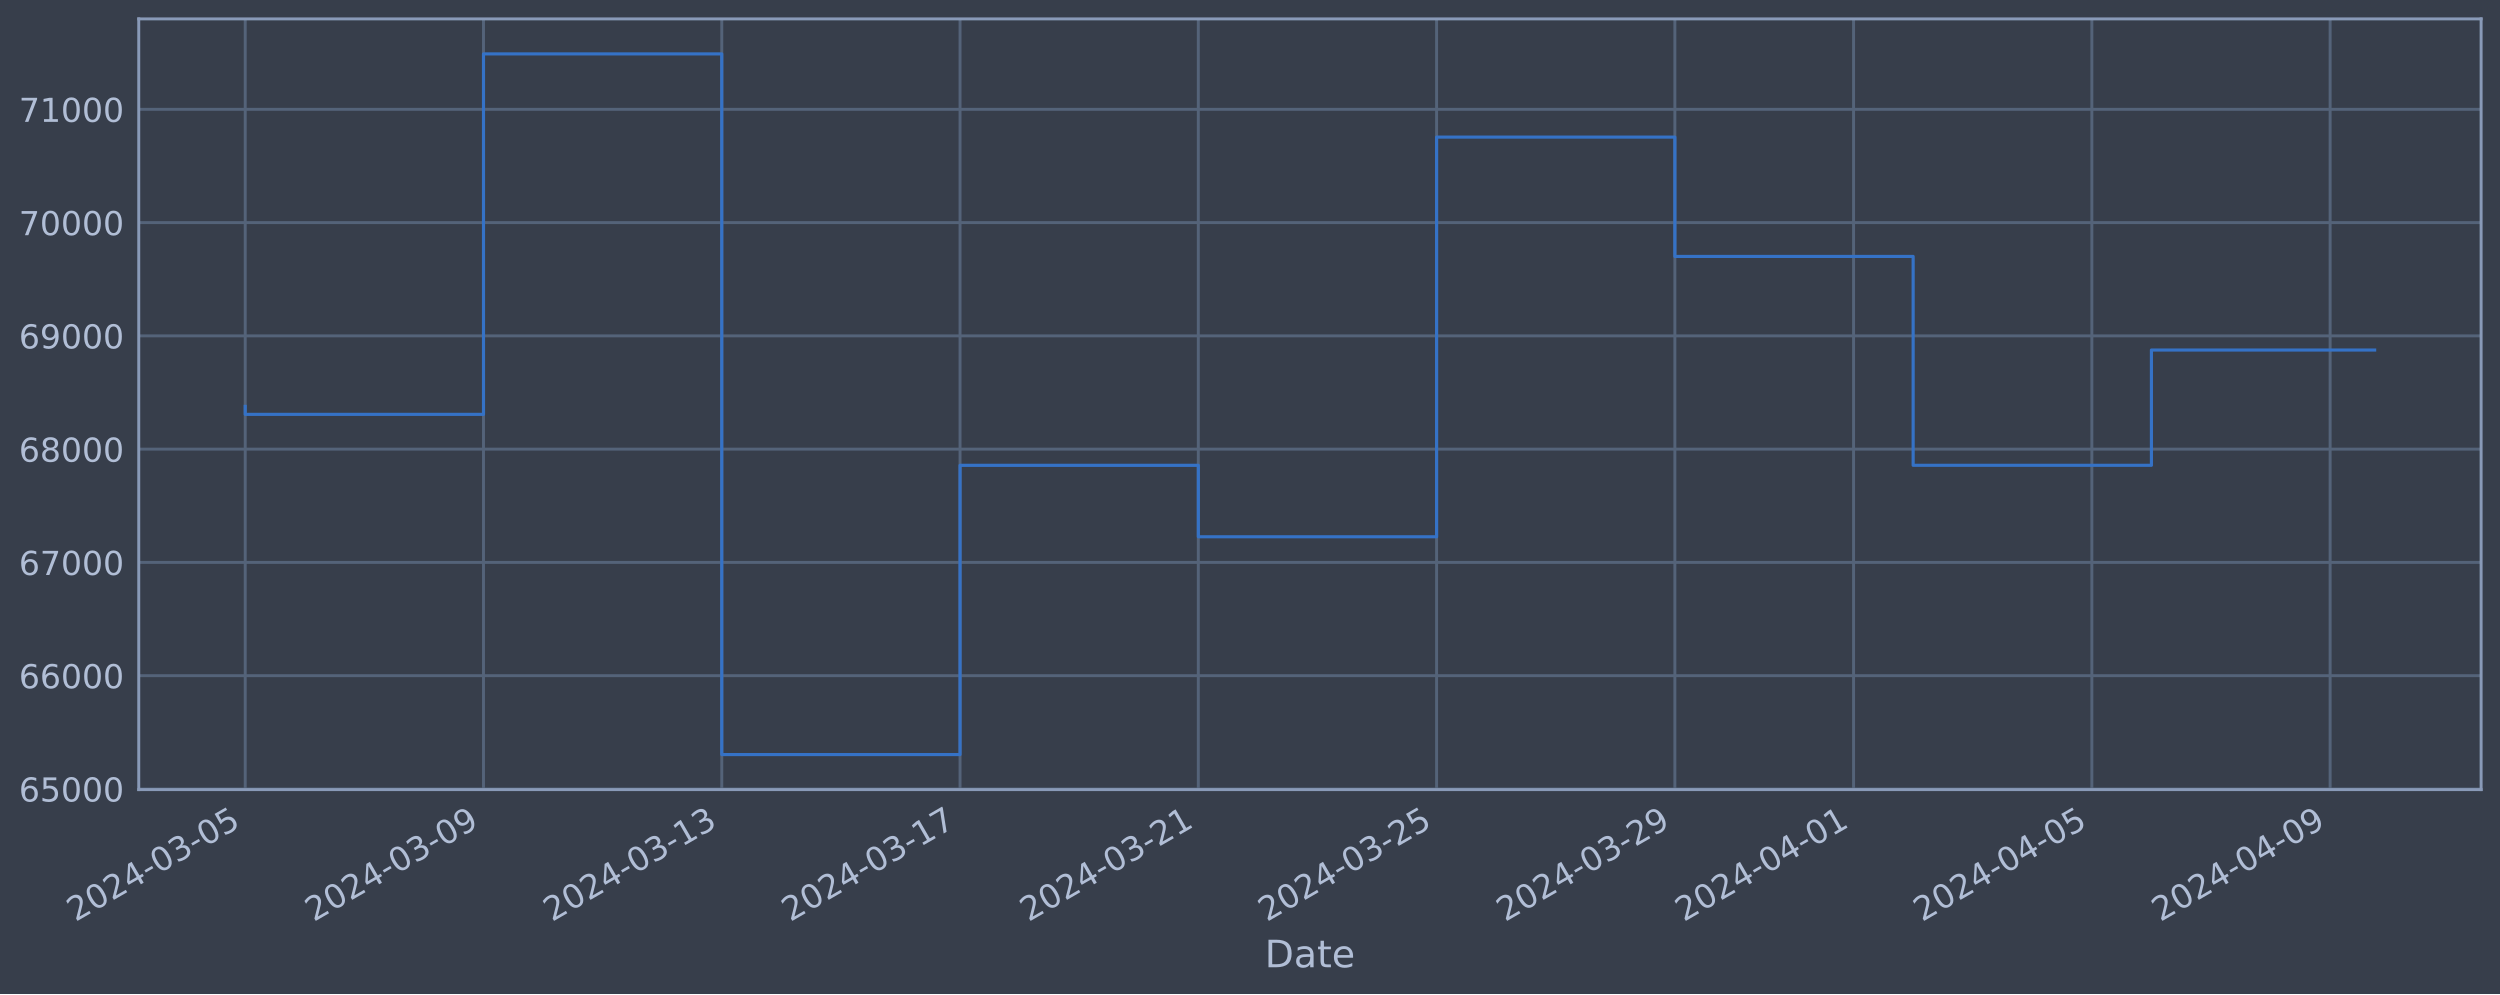
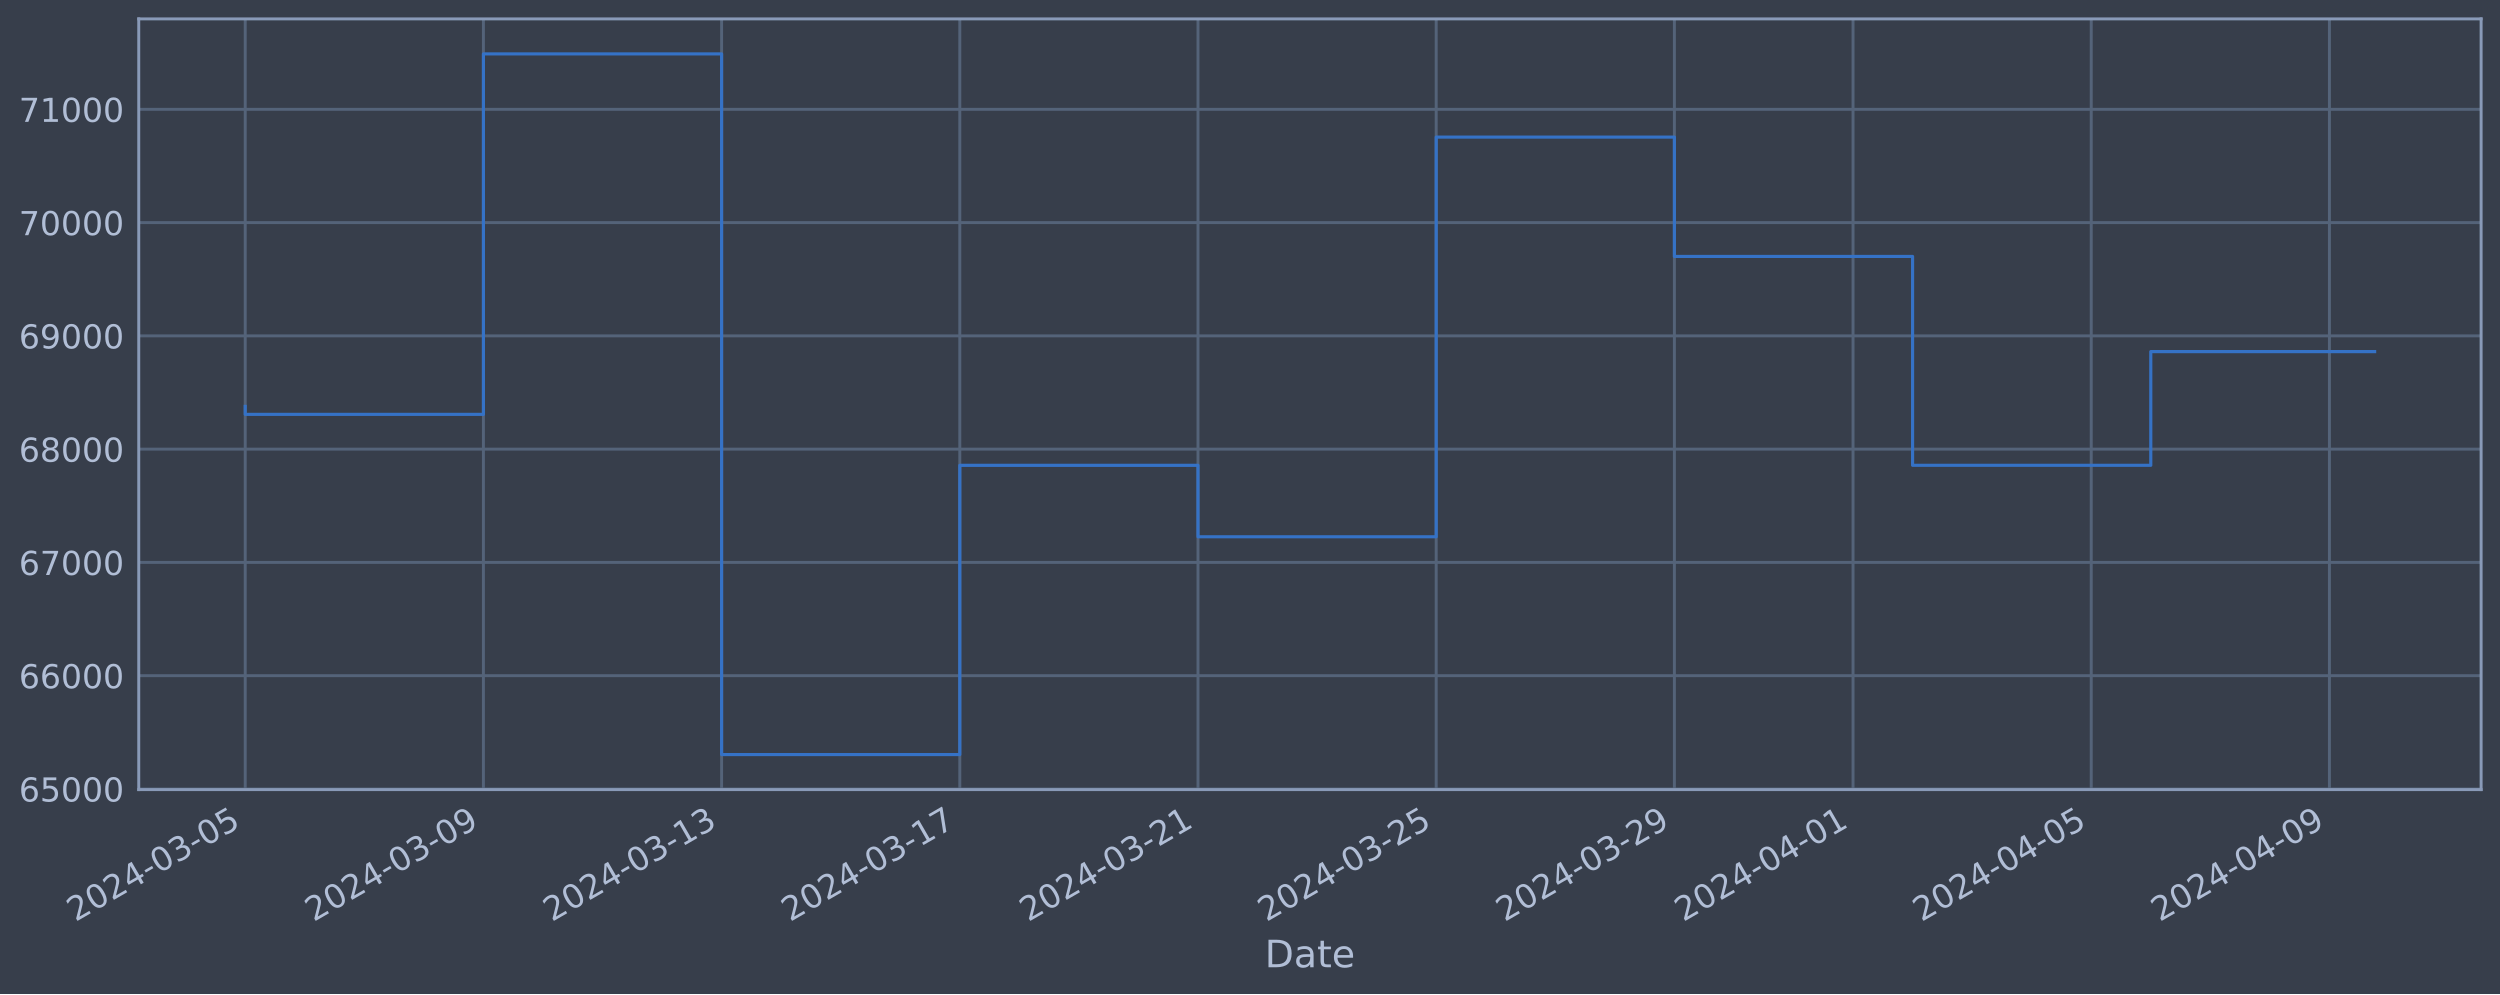
<svg xmlns="http://www.w3.org/2000/svg" xmlns:xlink="http://www.w3.org/1999/xlink" width="952.884pt" height="378.87pt" viewBox="0 0 952.884 378.87" version="1.1">
  <defs>
    <style type="text/css">*{stroke-linejoin: round; stroke-linecap: butt}</style>
  </defs>
  <g id="figure_1">
    <g id="patch_1">
      <path d="M 0 378.87  L 952.884 378.87  L 952.884 0  L 0 0  z " style="fill: #373e4b" />
    </g>
    <g id="axes_1">
      <g id="patch_2">
        <path d="M 52.884 300.96  L 945.684 300.96  L 945.684 7.2  L 52.884 7.2  z " style="fill: #373e4b" />
      </g>
      <g id="matplotlib.axis_1">
        <g id="xtick_1">
          <g id="line2d_1">
-             <path d="M 93.466 300.96  L 93.466 7.2  " clip-path="url(#p4bf2060cc1)" style="fill: none; stroke: #546379; stroke-width: 1.12; stroke-linecap: square" />
+             <path d="M 93.466 300.96  L 93.466 7.2  " clip-path="url(#pca2e192715)" style="fill: none; stroke: #546379; stroke-width: 1.12; stroke-linecap: square" />
          </g>
          <g id="line2d_2" />
          <g id="text_1">
            <g style="fill: #b1bed6" transform="translate(28.74006 351.4642) rotate(-30) scale(0.126 -0.126)">
              <defs>
                <path id="DejaVuSans-32" d="M 1228 531  L 3431 531  L 3431 0  L 469 0  L 469 531  Q 828 903 1448 1529  Q 2069 2156 2228 2338  Q 2531 2678 2651 2914  Q 2772 3150 2772 3378  Q 2772 3750 2511 3984  Q 2250 4219 1831 4219  Q 1534 4219 1204 4116  Q 875 4013 500 3803  L 500 4441  Q 881 4594 1212 4672  Q 1544 4750 1819 4750  Q 2544 4750 2975 4387  Q 3406 4025 3406 3419  Q 3406 3131 3298 2873  Q 3191 2616 2906 2266  Q 2828 2175 2409 1742  Q 1991 1309 1228 531  z " transform="scale(0.015625)" />
                <path id="DejaVuSans-30" d="M 2034 4250  Q 1547 4250 1301 3770  Q 1056 3291 1056 2328  Q 1056 1369 1301 889  Q 1547 409 2034 409  Q 2525 409 2770 889  Q 3016 1369 3016 2328  Q 3016 3291 2770 3770  Q 2525 4250 2034 4250  z M 2034 4750  Q 2819 4750 3233 4129  Q 3647 3509 3647 2328  Q 3647 1150 3233 529  Q 2819 -91 2034 -91  Q 1250 -91 836 529  Q 422 1150 422 2328  Q 422 3509 836 4129  Q 1250 4750 2034 4750  z " transform="scale(0.015625)" />
                <path id="DejaVuSans-34" d="M 2419 4116  L 825 1625  L 2419 1625  L 2419 4116  z M 2253 4666  L 3047 4666  L 3047 1625  L 3713 1625  L 3713 1100  L 3047 1100  L 3047 0  L 2419 0  L 2419 1100  L 313 1100  L 313 1709  L 2253 4666  z " transform="scale(0.015625)" />
                <path id="DejaVuSans-2d" d="M 313 2009  L 1997 2009  L 1997 1497  L 313 1497  L 313 2009  z " transform="scale(0.015625)" />
                <path id="DejaVuSans-33" d="M 2597 2516  Q 3050 2419 3304 2112  Q 3559 1806 3559 1356  Q 3559 666 3084 287  Q 2609 -91 1734 -91  Q 1441 -91 1130 -33  Q 819 25 488 141  L 488 750  Q 750 597 1062 519  Q 1375 441 1716 441  Q 2309 441 2620 675  Q 2931 909 2931 1356  Q 2931 1769 2642 2001  Q 2353 2234 1838 2234  L 1294 2234  L 1294 2753  L 1863 2753  Q 2328 2753 2575 2939  Q 2822 3125 2822 3475  Q 2822 3834 2567 4026  Q 2313 4219 1838 4219  Q 1578 4219 1281 4162  Q 984 4106 628 3988  L 628 4550  Q 988 4650 1302 4700  Q 1616 4750 1894 4750  Q 2613 4750 3031 4423  Q 3450 4097 3450 3541  Q 3450 3153 3228 2886  Q 3006 2619 2597 2516  z " transform="scale(0.015625)" />
                <path id="DejaVuSans-35" d="M 691 4666  L 3169 4666  L 3169 4134  L 1269 4134  L 1269 2991  Q 1406 3038 1543 3061  Q 1681 3084 1819 3084  Q 2600 3084 3056 2656  Q 3513 2228 3513 1497  Q 3513 744 3044 326  Q 2575 -91 1722 -91  Q 1428 -91 1123 -41  Q 819 9 494 109  L 494 744  Q 775 591 1075 516  Q 1375 441 1709 441  Q 2250 441 2565 725  Q 2881 1009 2881 1497  Q 2881 1984 2565 2268  Q 2250 2553 1709 2553  Q 1456 2553 1204 2497  Q 953 2441 691 2322  L 691 4666  z " transform="scale(0.015625)" />
              </defs>
              <use xlink:href="#DejaVuSans-32" />
              <use xlink:href="#DejaVuSans-30" x="63.623" />
              <use xlink:href="#DejaVuSans-32" x="127.246" />
              <use xlink:href="#DejaVuSans-34" x="190.869" />
              <use xlink:href="#DejaVuSans-2d" x="254.492" />
              <use xlink:href="#DejaVuSans-30" x="290.576" />
              <use xlink:href="#DejaVuSans-33" x="354.199" />
              <use xlink:href="#DejaVuSans-2d" x="417.822" />
              <use xlink:href="#DejaVuSans-30" x="453.906" />
              <use xlink:href="#DejaVuSans-35" x="517.529" />
            </g>
          </g>
        </g>
        <g id="xtick_2">
          <g id="line2d_3">
-             <path d="M 184.285 300.96  L 184.285 7.2  " clip-path="url(#p4bf2060cc1)" style="fill: none; stroke: #546379; stroke-width: 1.12; stroke-linecap: square" />
+             <path d="M 184.255 300.96  L 184.255 7.2  " clip-path="url(#pca2e192715)" style="fill: none; stroke: #546379; stroke-width: 1.12; stroke-linecap: square" />
          </g>
          <g id="line2d_4" />
          <g id="text_2">
-             <g style="fill: #b1bed6" transform="translate(119.5595 351.4642) rotate(-30) scale(0.126 -0.126)">
+             <g style="fill: #b1bed6" transform="translate(119.529 351.4642) rotate(-30) scale(0.126 -0.126)">
              <defs>
                <path id="DejaVuSans-39" d="M 703 97  L 703 672  Q 941 559 1184 500  Q 1428 441 1663 441  Q 2288 441 2617 861  Q 2947 1281 2994 2138  Q 2813 1869 2534 1725  Q 2256 1581 1919 1581  Q 1219 1581 811 2004  Q 403 2428 403 3163  Q 403 3881 828 4315  Q 1253 4750 1959 4750  Q 2769 4750 3195 4129  Q 3622 3509 3622 2328  Q 3622 1225 3098 567  Q 2575 -91 1691 -91  Q 1453 -91 1209 -44  Q 966 3 703 97  z M 1959 2075  Q 2384 2075 2632 2365  Q 2881 2656 2881 3163  Q 2881 3666 2632 3958  Q 2384 4250 1959 4250  Q 1534 4250 1286 3958  Q 1038 3666 1038 3163  Q 1038 2656 1286 2365  Q 1534 2075 1959 2075  z " transform="scale(0.015625)" />
              </defs>
              <use xlink:href="#DejaVuSans-32" />
              <use xlink:href="#DejaVuSans-30" x="63.623" />
              <use xlink:href="#DejaVuSans-32" x="127.246" />
              <use xlink:href="#DejaVuSans-34" x="190.869" />
              <use xlink:href="#DejaVuSans-2d" x="254.492" />
              <use xlink:href="#DejaVuSans-30" x="290.576" />
              <use xlink:href="#DejaVuSans-33" x="354.199" />
              <use xlink:href="#DejaVuSans-2d" x="417.822" />
              <use xlink:href="#DejaVuSans-30" x="453.906" />
              <use xlink:href="#DejaVuSans-39" x="517.529" />
            </g>
          </g>
        </g>
        <g id="xtick_3">
          <g id="line2d_5">
-             <path d="M 275.105 300.96  L 275.105 7.2  " clip-path="url(#p4bf2060cc1)" style="fill: none; stroke: #546379; stroke-width: 1.12; stroke-linecap: square" />
+             <path d="M 275.043 300.96  L 275.043 7.2  " clip-path="url(#pca2e192715)" style="fill: none; stroke: #546379; stroke-width: 1.12; stroke-linecap: square" />
          </g>
          <g id="line2d_6" />
          <g id="text_3">
-             <g style="fill: #b1bed6" transform="translate(210.379 351.4642) rotate(-30) scale(0.126 -0.126)">
+             <g style="fill: #b1bed6" transform="translate(210.318 351.4642) rotate(-30) scale(0.126 -0.126)">
              <defs>
                <path id="DejaVuSans-31" d="M 794 531  L 1825 531  L 1825 4091  L 703 3866  L 703 4441  L 1819 4666  L 2450 4666  L 2450 531  L 3481 531  L 3481 0  L 794 0  L 794 531  z " transform="scale(0.015625)" />
              </defs>
              <use xlink:href="#DejaVuSans-32" />
              <use xlink:href="#DejaVuSans-30" x="63.623" />
              <use xlink:href="#DejaVuSans-32" x="127.246" />
              <use xlink:href="#DejaVuSans-34" x="190.869" />
              <use xlink:href="#DejaVuSans-2d" x="254.492" />
              <use xlink:href="#DejaVuSans-30" x="290.576" />
              <use xlink:href="#DejaVuSans-33" x="354.199" />
              <use xlink:href="#DejaVuSans-2d" x="417.822" />
              <use xlink:href="#DejaVuSans-31" x="453.906" />
              <use xlink:href="#DejaVuSans-33" x="517.529" />
            </g>
          </g>
        </g>
        <g id="xtick_4">
          <g id="line2d_7">
-             <path d="M 365.924 300.96  L 365.924 7.2  " clip-path="url(#p4bf2060cc1)" style="fill: none; stroke: #546379; stroke-width: 1.12; stroke-linecap: square" />
+             <path d="M 365.832 300.96  L 365.832 7.2  " clip-path="url(#pca2e192715)" style="fill: none; stroke: #546379; stroke-width: 1.12; stroke-linecap: square" />
          </g>
          <g id="line2d_8" />
          <g id="text_4">
-             <g style="fill: #b1bed6" transform="translate(301.1985 351.4642) rotate(-30) scale(0.126 -0.126)">
+             <g style="fill: #b1bed6" transform="translate(301.1069 351.4642) rotate(-30) scale(0.126 -0.126)">
              <defs>
                <path id="DejaVuSans-37" d="M 525 4666  L 3525 4666  L 3525 4397  L 1831 0  L 1172 0  L 2766 4134  L 525 4134  L 525 4666  z " transform="scale(0.015625)" />
              </defs>
              <use xlink:href="#DejaVuSans-32" />
              <use xlink:href="#DejaVuSans-30" x="63.623" />
              <use xlink:href="#DejaVuSans-32" x="127.246" />
              <use xlink:href="#DejaVuSans-34" x="190.869" />
              <use xlink:href="#DejaVuSans-2d" x="254.492" />
              <use xlink:href="#DejaVuSans-30" x="290.576" />
              <use xlink:href="#DejaVuSans-33" x="354.199" />
              <use xlink:href="#DejaVuSans-2d" x="417.822" />
              <use xlink:href="#DejaVuSans-31" x="453.906" />
              <use xlink:href="#DejaVuSans-37" x="517.529" />
            </g>
          </g>
        </g>
        <g id="xtick_5">
          <g id="line2d_9">
-             <path d="M 456.744 300.96  L 456.744 7.2  " clip-path="url(#p4bf2060cc1)" style="fill: none; stroke: #546379; stroke-width: 1.12; stroke-linecap: square" />
+             <path d="M 456.621 300.96  L 456.621 7.2  " clip-path="url(#pca2e192715)" style="fill: none; stroke: #546379; stroke-width: 1.12; stroke-linecap: square" />
          </g>
          <g id="line2d_10" />
          <g id="text_5">
-             <g style="fill: #b1bed6" transform="translate(392.018 351.4642) rotate(-30) scale(0.126 -0.126)">
+             <g style="fill: #b1bed6" transform="translate(391.8958 351.4642) rotate(-30) scale(0.126 -0.126)">
              <use xlink:href="#DejaVuSans-32" />
              <use xlink:href="#DejaVuSans-30" x="63.623" />
              <use xlink:href="#DejaVuSans-32" x="127.246" />
              <use xlink:href="#DejaVuSans-34" x="190.869" />
              <use xlink:href="#DejaVuSans-2d" x="254.492" />
              <use xlink:href="#DejaVuSans-30" x="290.576" />
              <use xlink:href="#DejaVuSans-33" x="354.199" />
              <use xlink:href="#DejaVuSans-2d" x="417.822" />
              <use xlink:href="#DejaVuSans-32" x="453.906" />
              <use xlink:href="#DejaVuSans-31" x="517.529" />
            </g>
          </g>
        </g>
        <g id="xtick_6">
          <g id="line2d_11">
-             <path d="M 547.563 300.96  L 547.563 7.2  " clip-path="url(#p4bf2060cc1)" style="fill: none; stroke: #546379; stroke-width: 1.12; stroke-linecap: square" />
+             <path d="M 547.41 300.96  L 547.41 7.2  " clip-path="url(#pca2e192715)" style="fill: none; stroke: #546379; stroke-width: 1.12; stroke-linecap: square" />
          </g>
          <g id="line2d_12" />
          <g id="text_6">
-             <g style="fill: #b1bed6" transform="translate(482.8375 351.4642) rotate(-30) scale(0.126 -0.126)">
+             <g style="fill: #b1bed6" transform="translate(482.6848 351.4642) rotate(-30) scale(0.126 -0.126)">
              <use xlink:href="#DejaVuSans-32" />
              <use xlink:href="#DejaVuSans-30" x="63.623" />
              <use xlink:href="#DejaVuSans-32" x="127.246" />
              <use xlink:href="#DejaVuSans-34" x="190.869" />
              <use xlink:href="#DejaVuSans-2d" x="254.492" />
              <use xlink:href="#DejaVuSans-30" x="290.576" />
              <use xlink:href="#DejaVuSans-33" x="354.199" />
              <use xlink:href="#DejaVuSans-2d" x="417.822" />
              <use xlink:href="#DejaVuSans-32" x="453.906" />
              <use xlink:href="#DejaVuSans-35" x="517.529" />
            </g>
          </g>
        </g>
        <g id="xtick_7">
          <g id="line2d_13">
-             <path d="M 638.382 300.96  L 638.382 7.2  " clip-path="url(#p4bf2060cc1)" style="fill: none; stroke: #546379; stroke-width: 1.12; stroke-linecap: square" />
+             <path d="M 638.199 300.96  L 638.199 7.2  " clip-path="url(#pca2e192715)" style="fill: none; stroke: #546379; stroke-width: 1.12; stroke-linecap: square" />
          </g>
          <g id="line2d_14" />
          <g id="text_7">
-             <g style="fill: #b1bed6" transform="translate(573.657 351.4642) rotate(-30) scale(0.126 -0.126)">
+             <g style="fill: #b1bed6" transform="translate(573.4737 351.4642) rotate(-30) scale(0.126 -0.126)">
              <use xlink:href="#DejaVuSans-32" />
              <use xlink:href="#DejaVuSans-30" x="63.623" />
              <use xlink:href="#DejaVuSans-32" x="127.246" />
              <use xlink:href="#DejaVuSans-34" x="190.869" />
              <use xlink:href="#DejaVuSans-2d" x="254.492" />
              <use xlink:href="#DejaVuSans-30" x="290.576" />
              <use xlink:href="#DejaVuSans-33" x="354.199" />
              <use xlink:href="#DejaVuSans-2d" x="417.822" />
              <use xlink:href="#DejaVuSans-32" x="453.906" />
              <use xlink:href="#DejaVuSans-39" x="517.529" />
            </g>
          </g>
        </g>
        <g id="xtick_8">
          <g id="line2d_15">
-             <path d="M 706.497 300.96  L 706.497 7.2  " clip-path="url(#p4bf2060cc1)" style="fill: none; stroke: #546379; stroke-width: 1.12; stroke-linecap: square" />
+             <path d="M 706.291 300.96  L 706.291 7.2  " clip-path="url(#pca2e192715)" style="fill: none; stroke: #546379; stroke-width: 1.12; stroke-linecap: square" />
          </g>
          <g id="line2d_16" />
          <g id="text_8">
-             <g style="fill: #b1bed6" transform="translate(641.7716 351.4642) rotate(-30) scale(0.126 -0.126)">
+             <g style="fill: #b1bed6" transform="translate(641.5654 351.4642) rotate(-30) scale(0.126 -0.126)">
              <use xlink:href="#DejaVuSans-32" />
              <use xlink:href="#DejaVuSans-30" x="63.623" />
              <use xlink:href="#DejaVuSans-32" x="127.246" />
              <use xlink:href="#DejaVuSans-34" x="190.869" />
              <use xlink:href="#DejaVuSans-2d" x="254.492" />
              <use xlink:href="#DejaVuSans-30" x="290.576" />
              <use xlink:href="#DejaVuSans-34" x="354.199" />
              <use xlink:href="#DejaVuSans-2d" x="417.822" />
              <use xlink:href="#DejaVuSans-30" x="453.906" />
              <use xlink:href="#DejaVuSans-31" x="517.529" />
            </g>
          </g>
        </g>
        <g id="xtick_9">
          <g id="line2d_17">
-             <path d="M 797.317 300.96  L 797.317 7.2  " clip-path="url(#p4bf2060cc1)" style="fill: none; stroke: #546379; stroke-width: 1.12; stroke-linecap: square" />
+             <path d="M 797.08 300.96  L 797.08 7.2  " clip-path="url(#pca2e192715)" style="fill: none; stroke: #546379; stroke-width: 1.12; stroke-linecap: square" />
          </g>
          <g id="line2d_18" />
          <g id="text_9">
-             <g style="fill: #b1bed6" transform="translate(732.5911 351.4642) rotate(-30) scale(0.126 -0.126)">
+             <g style="fill: #b1bed6" transform="translate(732.3544 351.4642) rotate(-30) scale(0.126 -0.126)">
              <use xlink:href="#DejaVuSans-32" />
              <use xlink:href="#DejaVuSans-30" x="63.623" />
              <use xlink:href="#DejaVuSans-32" x="127.246" />
              <use xlink:href="#DejaVuSans-34" x="190.869" />
              <use xlink:href="#DejaVuSans-2d" x="254.492" />
              <use xlink:href="#DejaVuSans-30" x="290.576" />
              <use xlink:href="#DejaVuSans-34" x="354.199" />
              <use xlink:href="#DejaVuSans-2d" x="417.822" />
              <use xlink:href="#DejaVuSans-30" x="453.906" />
              <use xlink:href="#DejaVuSans-35" x="517.529" />
            </g>
          </g>
        </g>
        <g id="xtick_10">
          <g id="line2d_19">
-             <path d="M 888.136 300.96  L 888.136 7.2  " clip-path="url(#p4bf2060cc1)" style="fill: none; stroke: #546379; stroke-width: 1.12; stroke-linecap: square" />
+             <path d="M 887.869 300.96  L 887.869 7.2  " clip-path="url(#pca2e192715)" style="fill: none; stroke: #546379; stroke-width: 1.12; stroke-linecap: square" />
          </g>
          <g id="line2d_20" />
          <g id="text_10">
-             <g style="fill: #b1bed6" transform="translate(823.4106 351.4642) rotate(-30) scale(0.126 -0.126)">
+             <g style="fill: #b1bed6" transform="translate(823.1433 351.4642) rotate(-30) scale(0.126 -0.126)">
              <use xlink:href="#DejaVuSans-32" />
              <use xlink:href="#DejaVuSans-30" x="63.623" />
              <use xlink:href="#DejaVuSans-32" x="127.246" />
              <use xlink:href="#DejaVuSans-34" x="190.869" />
              <use xlink:href="#DejaVuSans-2d" x="254.492" />
              <use xlink:href="#DejaVuSans-30" x="290.576" />
              <use xlink:href="#DejaVuSans-34" x="354.199" />
              <use xlink:href="#DejaVuSans-2d" x="417.822" />
              <use xlink:href="#DejaVuSans-30" x="453.906" />
              <use xlink:href="#DejaVuSans-39" x="517.529" />
            </g>
          </g>
        </g>
        <g id="text_11">
          <g style="fill: #b1bed6" transform="translate(482.0746 368.6753) scale(0.144 -0.144)">
            <defs>
              <path id="DejaVuSans-44" d="M 1259 4147  L 1259 519  L 2022 519  Q 2988 519 3436 956  Q 3884 1394 3884 2338  Q 3884 3275 3436 3711  Q 2988 4147 2022 4147  L 1259 4147  z M 628 4666  L 1925 4666  Q 3281 4666 3915 4102  Q 4550 3538 4550 2338  Q 4550 1131 3912 565  Q 3275 0 1925 0  L 628 0  L 628 4666  z " transform="scale(0.015625)" />
              <path id="DejaVuSans-61" d="M 2194 1759  Q 1497 1759 1228 1600  Q 959 1441 959 1056  Q 959 750 1161 570  Q 1363 391 1709 391  Q 2188 391 2477 730  Q 2766 1069 2766 1631  L 2766 1759  L 2194 1759  z M 3341 1997  L 3341 0  L 2766 0  L 2766 531  Q 2569 213 2275 61  Q 1981 -91 1556 -91  Q 1019 -91 701 211  Q 384 513 384 1019  Q 384 1609 779 1909  Q 1175 2209 1959 2209  L 2766 2209  L 2766 2266  Q 2766 2663 2505 2880  Q 2244 3097 1772 3097  Q 1472 3097 1187 3025  Q 903 2953 641 2809  L 641 3341  Q 956 3463 1253 3523  Q 1550 3584 1831 3584  Q 2591 3584 2966 3190  Q 3341 2797 3341 1997  z " transform="scale(0.015625)" />
              <path id="DejaVuSans-74" d="M 1172 4494  L 1172 3500  L 2356 3500  L 2356 3053  L 1172 3053  L 1172 1153  Q 1172 725 1289 603  Q 1406 481 1766 481  L 2356 481  L 2356 0  L 1766 0  Q 1100 0 847 248  Q 594 497 594 1153  L 594 3053  L 172 3053  L 172 3500  L 594 3500  L 594 4494  L 1172 4494  z " transform="scale(0.015625)" />
              <path id="DejaVuSans-65" d="M 3597 1894  L 3597 1613  L 953 1613  Q 991 1019 1311 708  Q 1631 397 2203 397  Q 2534 397 2845 478  Q 3156 559 3463 722  L 3463 178  Q 3153 47 2828 -22  Q 2503 -91 2169 -91  Q 1331 -91 842 396  Q 353 884 353 1716  Q 353 2575 817 3079  Q 1281 3584 2069 3584  Q 2775 3584 3186 3129  Q 3597 2675 3597 1894  z M 3022 2063  Q 3016 2534 2758 2815  Q 2500 3097 2075 3097  Q 1594 3097 1305 2825  Q 1016 2553 972 2059  L 3022 2063  z " transform="scale(0.015625)" />
            </defs>
            <use xlink:href="#DejaVuSans-44" />
            <use xlink:href="#DejaVuSans-61" x="77.002" />
            <use xlink:href="#DejaVuSans-74" x="138.281" />
            <use xlink:href="#DejaVuSans-65" x="177.49" />
          </g>
        </g>
      </g>
      <g id="matplotlib.axis_2">
        <g id="ytick_1">
          <g id="line2d_21">
-             <path d="M 52.884 300.718  L 945.684 300.718  " clip-path="url(#p4bf2060cc1)" style="fill: none; stroke: #546379; stroke-width: 1.12; stroke-linecap: square" />
+             <path d="M 52.884 300.718  L 945.684 300.718  " clip-path="url(#pca2e192715)" style="fill: none; stroke: #546379; stroke-width: 1.12; stroke-linecap: square" />
          </g>
          <g id="line2d_22" />
          <g id="text_12">
            <g style="fill: #b1bed6" transform="translate(7.2 305.5049) scale(0.126 -0.126)">
              <defs>
                <path id="DejaVuSans-36" d="M 2113 2584  Q 1688 2584 1439 2293  Q 1191 2003 1191 1497  Q 1191 994 1439 701  Q 1688 409 2113 409  Q 2538 409 2786 701  Q 3034 994 3034 1497  Q 3034 2003 2786 2293  Q 2538 2584 2113 2584  z M 3366 4563  L 3366 3988  Q 3128 4100 2886 4159  Q 2644 4219 2406 4219  Q 1781 4219 1451 3797  Q 1122 3375 1075 2522  Q 1259 2794 1537 2939  Q 1816 3084 2150 3084  Q 2853 3084 3261 2657  Q 3669 2231 3669 1497  Q 3669 778 3244 343  Q 2819 -91 2113 -91  Q 1303 -91 875 529  Q 447 1150 447 2328  Q 447 3434 972 4092  Q 1497 4750 2381 4750  Q 2619 4750 2861 4703  Q 3103 4656 3366 4563  z " transform="scale(0.015625)" />
              </defs>
              <use xlink:href="#DejaVuSans-36" />
              <use xlink:href="#DejaVuSans-35" x="63.623" />
              <use xlink:href="#DejaVuSans-30" x="127.246" />
              <use xlink:href="#DejaVuSans-30" x="190.869" />
              <use xlink:href="#DejaVuSans-30" x="254.492" />
            </g>
          </g>
        </g>
        <g id="ytick_2">
          <g id="line2d_23">
-             <path d="M 52.884 257.544  L 945.684 257.544  " clip-path="url(#p4bf2060cc1)" style="fill: none; stroke: #546379; stroke-width: 1.12; stroke-linecap: square" />
+             <path d="M 52.884 257.544  L 945.684 257.544  " clip-path="url(#pca2e192715)" style="fill: none; stroke: #546379; stroke-width: 1.12; stroke-linecap: square" />
          </g>
          <g id="line2d_24" />
          <g id="text_13">
            <g style="fill: #b1bed6" transform="translate(7.2 262.331) scale(0.126 -0.126)">
              <use xlink:href="#DejaVuSans-36" />
              <use xlink:href="#DejaVuSans-36" x="63.623" />
              <use xlink:href="#DejaVuSans-30" x="127.246" />
              <use xlink:href="#DejaVuSans-30" x="190.869" />
              <use xlink:href="#DejaVuSans-30" x="254.492" />
            </g>
          </g>
        </g>
        <g id="ytick_3">
          <g id="line2d_25">
-             <path d="M 52.884 214.37  L 945.684 214.37  " clip-path="url(#p4bf2060cc1)" style="fill: none; stroke: #546379; stroke-width: 1.12; stroke-linecap: square" />
+             <path d="M 52.884 214.37  L 945.684 214.37  " clip-path="url(#pca2e192715)" style="fill: none; stroke: #546379; stroke-width: 1.12; stroke-linecap: square" />
          </g>
          <g id="line2d_26" />
          <g id="text_14">
            <g style="fill: #b1bed6" transform="translate(7.2 219.157) scale(0.126 -0.126)">
              <use xlink:href="#DejaVuSans-36" />
              <use xlink:href="#DejaVuSans-37" x="63.623" />
              <use xlink:href="#DejaVuSans-30" x="127.246" />
              <use xlink:href="#DejaVuSans-30" x="190.869" />
              <use xlink:href="#DejaVuSans-30" x="254.492" />
            </g>
          </g>
        </g>
        <g id="ytick_4">
          <g id="line2d_27">
-             <path d="M 52.884 171.196  L 945.684 171.196  " clip-path="url(#p4bf2060cc1)" style="fill: none; stroke: #546379; stroke-width: 1.12; stroke-linecap: square" />
+             <path d="M 52.884 171.196  L 945.684 171.196  " clip-path="url(#pca2e192715)" style="fill: none; stroke: #546379; stroke-width: 1.12; stroke-linecap: square" />
          </g>
          <g id="line2d_28" />
          <g id="text_15">
            <g style="fill: #b1bed6" transform="translate(7.2 175.9831) scale(0.126 -0.126)">
              <defs>
                <path id="DejaVuSans-38" d="M 2034 2216  Q 1584 2216 1326 1975  Q 1069 1734 1069 1313  Q 1069 891 1326 650  Q 1584 409 2034 409  Q 2484 409 2743 651  Q 3003 894 3003 1313  Q 3003 1734 2745 1975  Q 2488 2216 2034 2216  z M 1403 2484  Q 997 2584 770 2862  Q 544 3141 544 3541  Q 544 4100 942 4425  Q 1341 4750 2034 4750  Q 2731 4750 3128 4425  Q 3525 4100 3525 3541  Q 3525 3141 3298 2862  Q 3072 2584 2669 2484  Q 3125 2378 3379 2068  Q 3634 1759 3634 1313  Q 3634 634 3220 271  Q 2806 -91 2034 -91  Q 1263 -91 848 271  Q 434 634 434 1313  Q 434 1759 690 2068  Q 947 2378 1403 2484  z M 1172 3481  Q 1172 3119 1398 2916  Q 1625 2713 2034 2713  Q 2441 2713 2670 2916  Q 2900 3119 2900 3481  Q 2900 3844 2670 4047  Q 2441 4250 2034 4250  Q 1625 4250 1398 4047  Q 1172 3844 1172 3481  z " transform="scale(0.015625)" />
              </defs>
              <use xlink:href="#DejaVuSans-36" />
              <use xlink:href="#DejaVuSans-38" x="63.623" />
              <use xlink:href="#DejaVuSans-30" x="127.246" />
              <use xlink:href="#DejaVuSans-30" x="190.869" />
              <use xlink:href="#DejaVuSans-30" x="254.492" />
            </g>
          </g>
        </g>
        <g id="ytick_5">
          <g id="line2d_29">
-             <path d="M 52.884 128.022  L 945.684 128.022  " clip-path="url(#p4bf2060cc1)" style="fill: none; stroke: #546379; stroke-width: 1.12; stroke-linecap: square" />
+             <path d="M 52.884 128.022  L 945.684 128.022  " clip-path="url(#pca2e192715)" style="fill: none; stroke: #546379; stroke-width: 1.12; stroke-linecap: square" />
          </g>
          <g id="line2d_30" />
          <g id="text_16">
            <g style="fill: #b1bed6" transform="translate(7.2 132.8092) scale(0.126 -0.126)">
              <use xlink:href="#DejaVuSans-36" />
              <use xlink:href="#DejaVuSans-39" x="63.623" />
              <use xlink:href="#DejaVuSans-30" x="127.246" />
              <use xlink:href="#DejaVuSans-30" x="190.869" />
              <use xlink:href="#DejaVuSans-30" x="254.492" />
            </g>
          </g>
        </g>
        <g id="ytick_6">
          <g id="line2d_31">
-             <path d="M 52.884 84.848  L 945.684 84.848  " clip-path="url(#p4bf2060cc1)" style="fill: none; stroke: #546379; stroke-width: 1.12; stroke-linecap: square" />
+             <path d="M 52.884 84.848  L 945.684 84.848  " clip-path="url(#pca2e192715)" style="fill: none; stroke: #546379; stroke-width: 1.12; stroke-linecap: square" />
          </g>
          <g id="line2d_32" />
          <g id="text_17">
            <g style="fill: #b1bed6" transform="translate(7.2 89.63523) scale(0.126 -0.126)">
              <use xlink:href="#DejaVuSans-37" />
              <use xlink:href="#DejaVuSans-30" x="63.623" />
              <use xlink:href="#DejaVuSans-30" x="127.246" />
              <use xlink:href="#DejaVuSans-30" x="190.869" />
              <use xlink:href="#DejaVuSans-30" x="254.492" />
            </g>
          </g>
        </g>
        <g id="ytick_7">
          <g id="line2d_33">
-             <path d="M 52.884 41.674  L 945.684 41.674  " clip-path="url(#p4bf2060cc1)" style="fill: none; stroke: #546379; stroke-width: 1.12; stroke-linecap: square" />
+             <path d="M 52.884 41.674  L 945.684 41.674  " clip-path="url(#pca2e192715)" style="fill: none; stroke: #546379; stroke-width: 1.12; stroke-linecap: square" />
          </g>
          <g id="line2d_34" />
          <g id="text_18">
            <g style="fill: #b1bed6" transform="translate(7.2 46.4613) scale(0.126 -0.126)">
              <use xlink:href="#DejaVuSans-37" />
              <use xlink:href="#DejaVuSans-31" x="63.623" />
              <use xlink:href="#DejaVuSans-30" x="127.246" />
              <use xlink:href="#DejaVuSans-30" x="190.869" />
              <use xlink:href="#DejaVuSans-30" x="254.492" />
            </g>
          </g>
        </g>
      </g>
      <g id="line2d_35">
-         <path d="M 93.466 154.891  L 93.466 157.946  L 184.285 157.946  L 184.285 20.553  L 275.105 20.553  L 275.105 287.607  L 365.924 287.607  L 365.924 177.362  L 456.744 177.362  L 456.744 204.598  L 547.563 204.598  L 547.563 52.265  L 638.382 52.265  L 638.382 97.744  L 729.202 97.744  L 729.202 177.352  L 820.021 177.352  L 820.021 133.421  L 905.102 133.421  " clip-path="url(#p4bf2060cc1)" style="fill: none; stroke: #3572c6; stroke-width: 1.2; stroke-linecap: square" />
+         <path d="M 93.466 154.891  L 93.466 157.946  L 184.255 157.946  L 184.255 20.553  L 275.043 20.553  L 275.043 287.607  L 365.832 287.607  L 365.832 177.362  L 456.621 177.362  L 456.621 204.598  L 547.41 204.598  L 547.41 52.265  L 638.199 52.265  L 638.199 97.744  L 728.988 97.744  L 728.988 177.352  L 819.777 177.352  L 819.777 134.012  L 905.102 134.012  " clip-path="url(#pca2e192715)" style="fill: none; stroke: #3572c6; stroke-width: 1.2; stroke-linecap: square" />
      </g>
      <g id="patch_3">
        <path d="M 52.884 300.96  L 52.884 7.2  " style="fill: none; stroke: #899ab8; stroke-width: 1.12; stroke-linejoin: miter; stroke-linecap: square" />
      </g>
      <g id="patch_4">
        <path d="M 945.684 300.96  L 945.684 7.2  " style="fill: none; stroke: #899ab8; stroke-width: 1.12; stroke-linejoin: miter; stroke-linecap: square" />
      </g>
      <g id="patch_5">
        <path d="M 52.884 300.96  L 945.684 300.96  " style="fill: none; stroke: #899ab8; stroke-width: 1.12; stroke-linejoin: miter; stroke-linecap: square" />
      </g>
      <g id="patch_6">
        <path d="M 52.884 7.2  L 945.684 7.2  " style="fill: none; stroke: #899ab8; stroke-width: 1.12; stroke-linejoin: miter; stroke-linecap: square" />
      </g>
    </g>
  </g>
  <defs>
-     <clipPath id="p4bf2060cc1">
+     <clipPath id="pca2e192715">
      <rect x="52.884" y="7.2" width="892.8" height="293.76" />
    </clipPath>
  </defs>
</svg>
